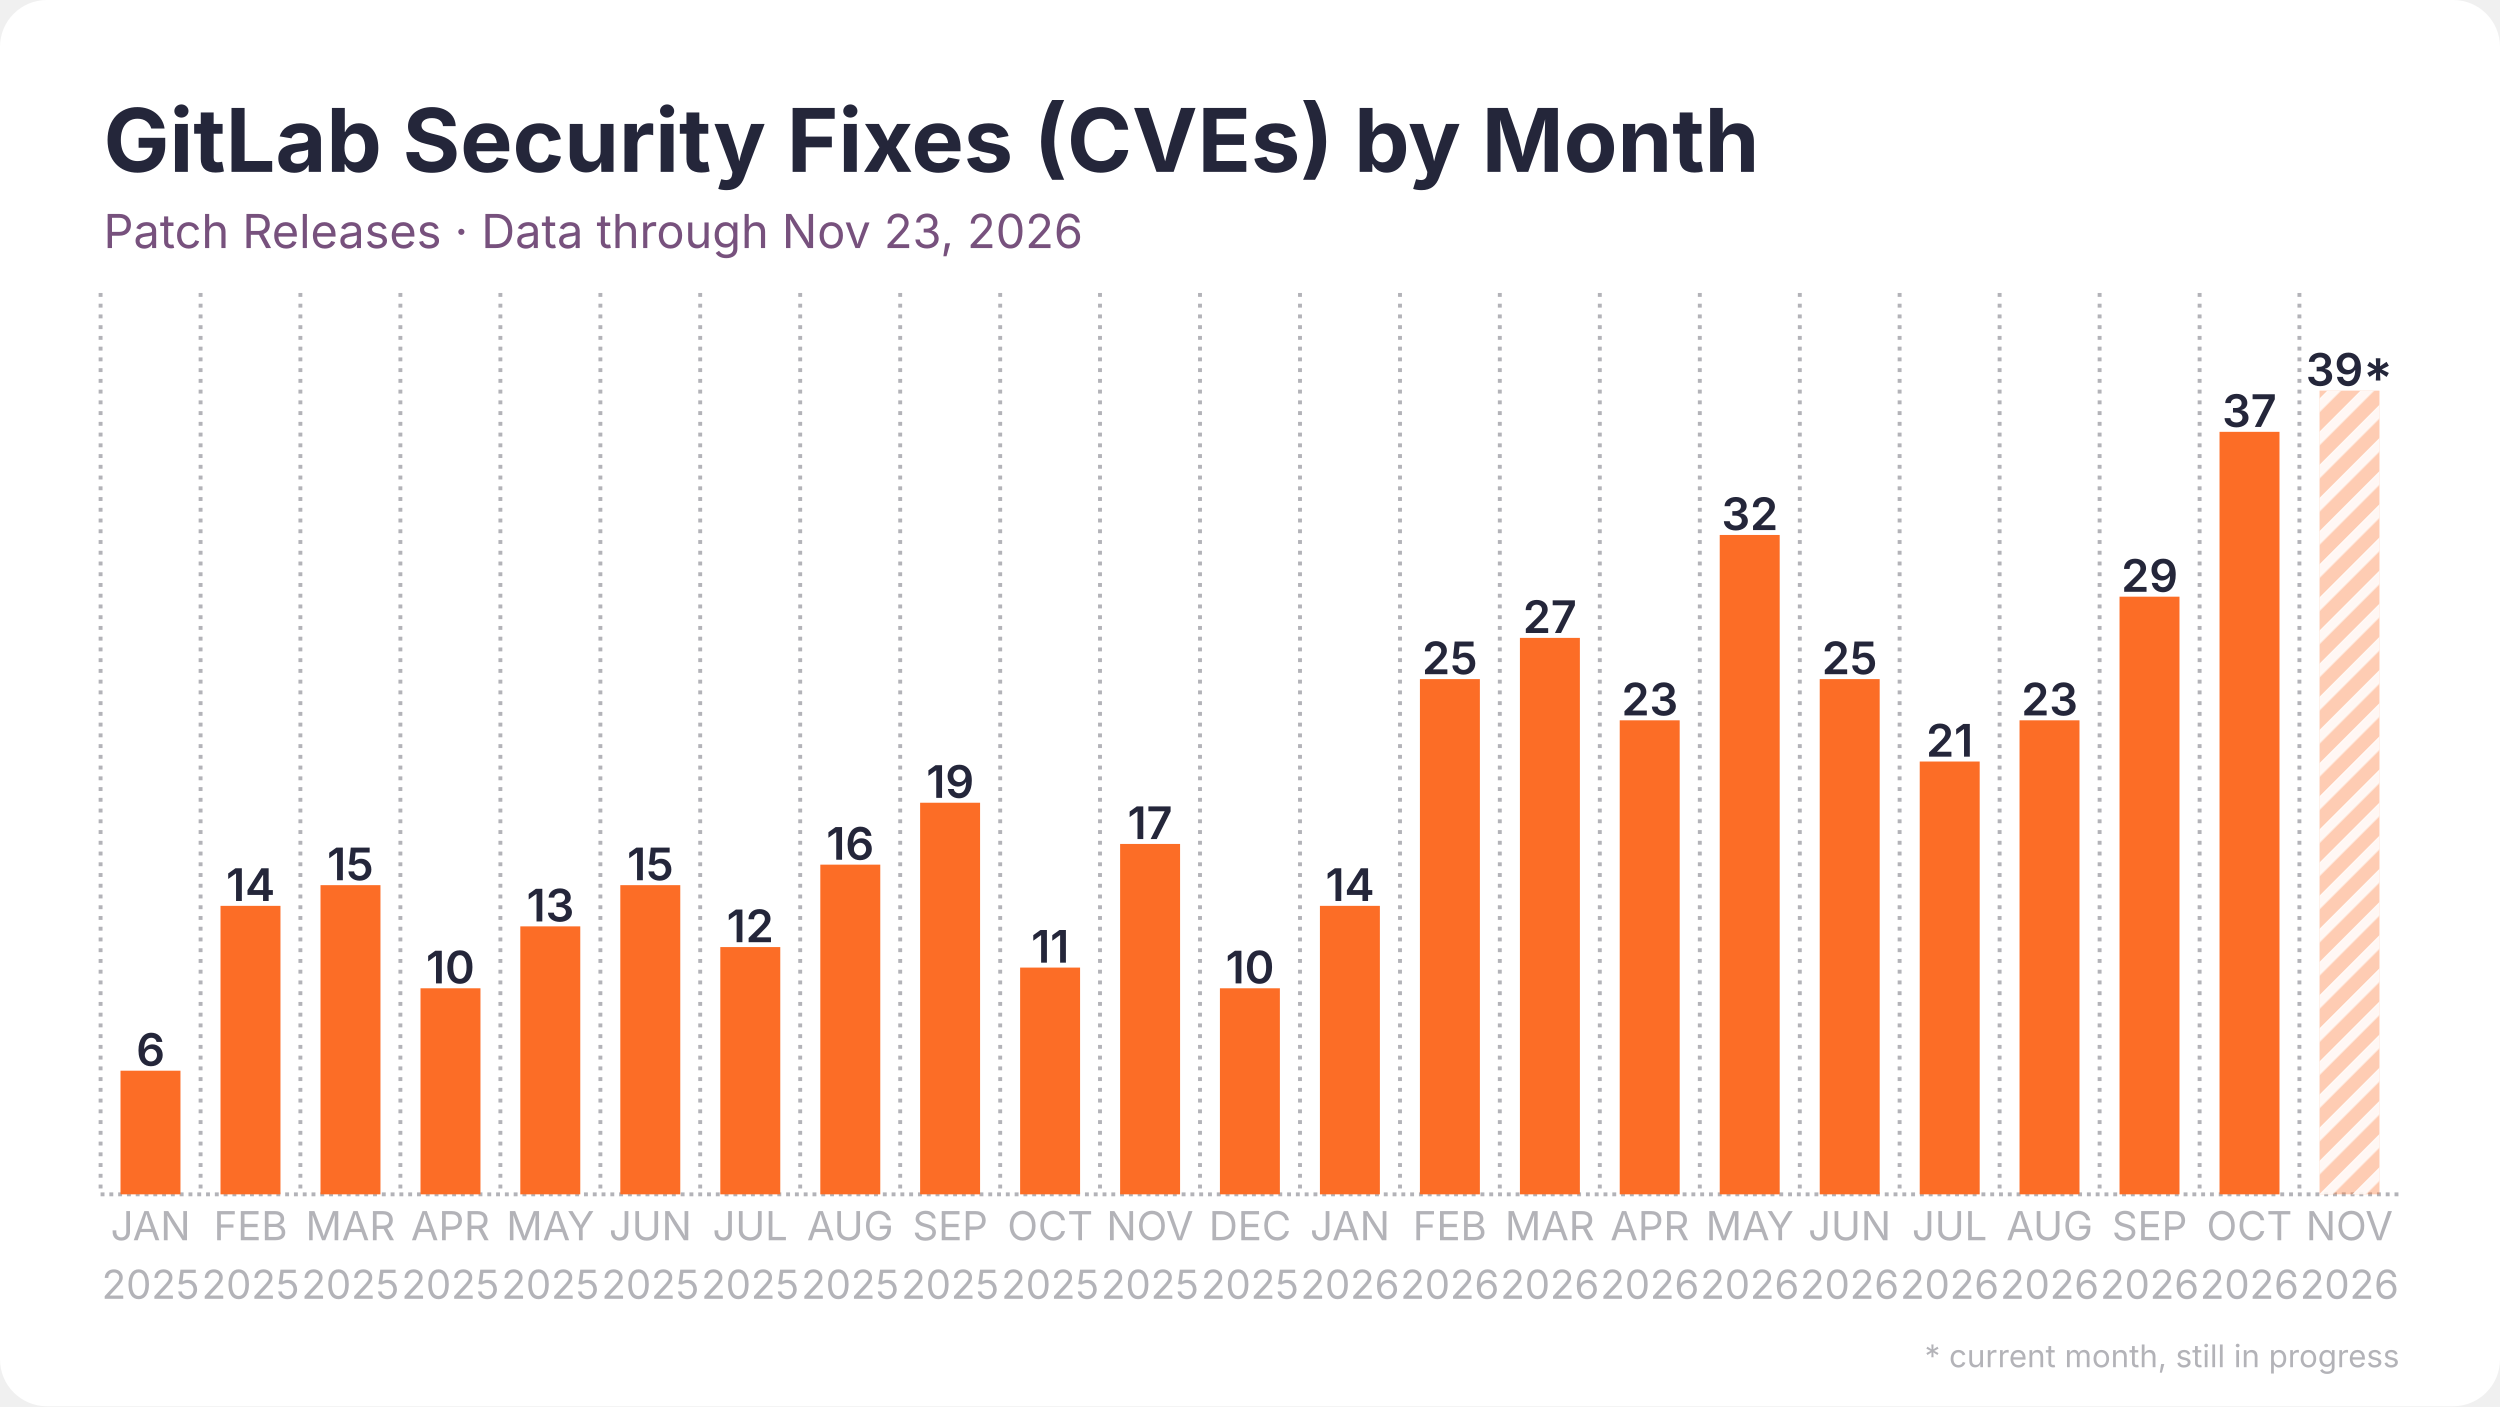
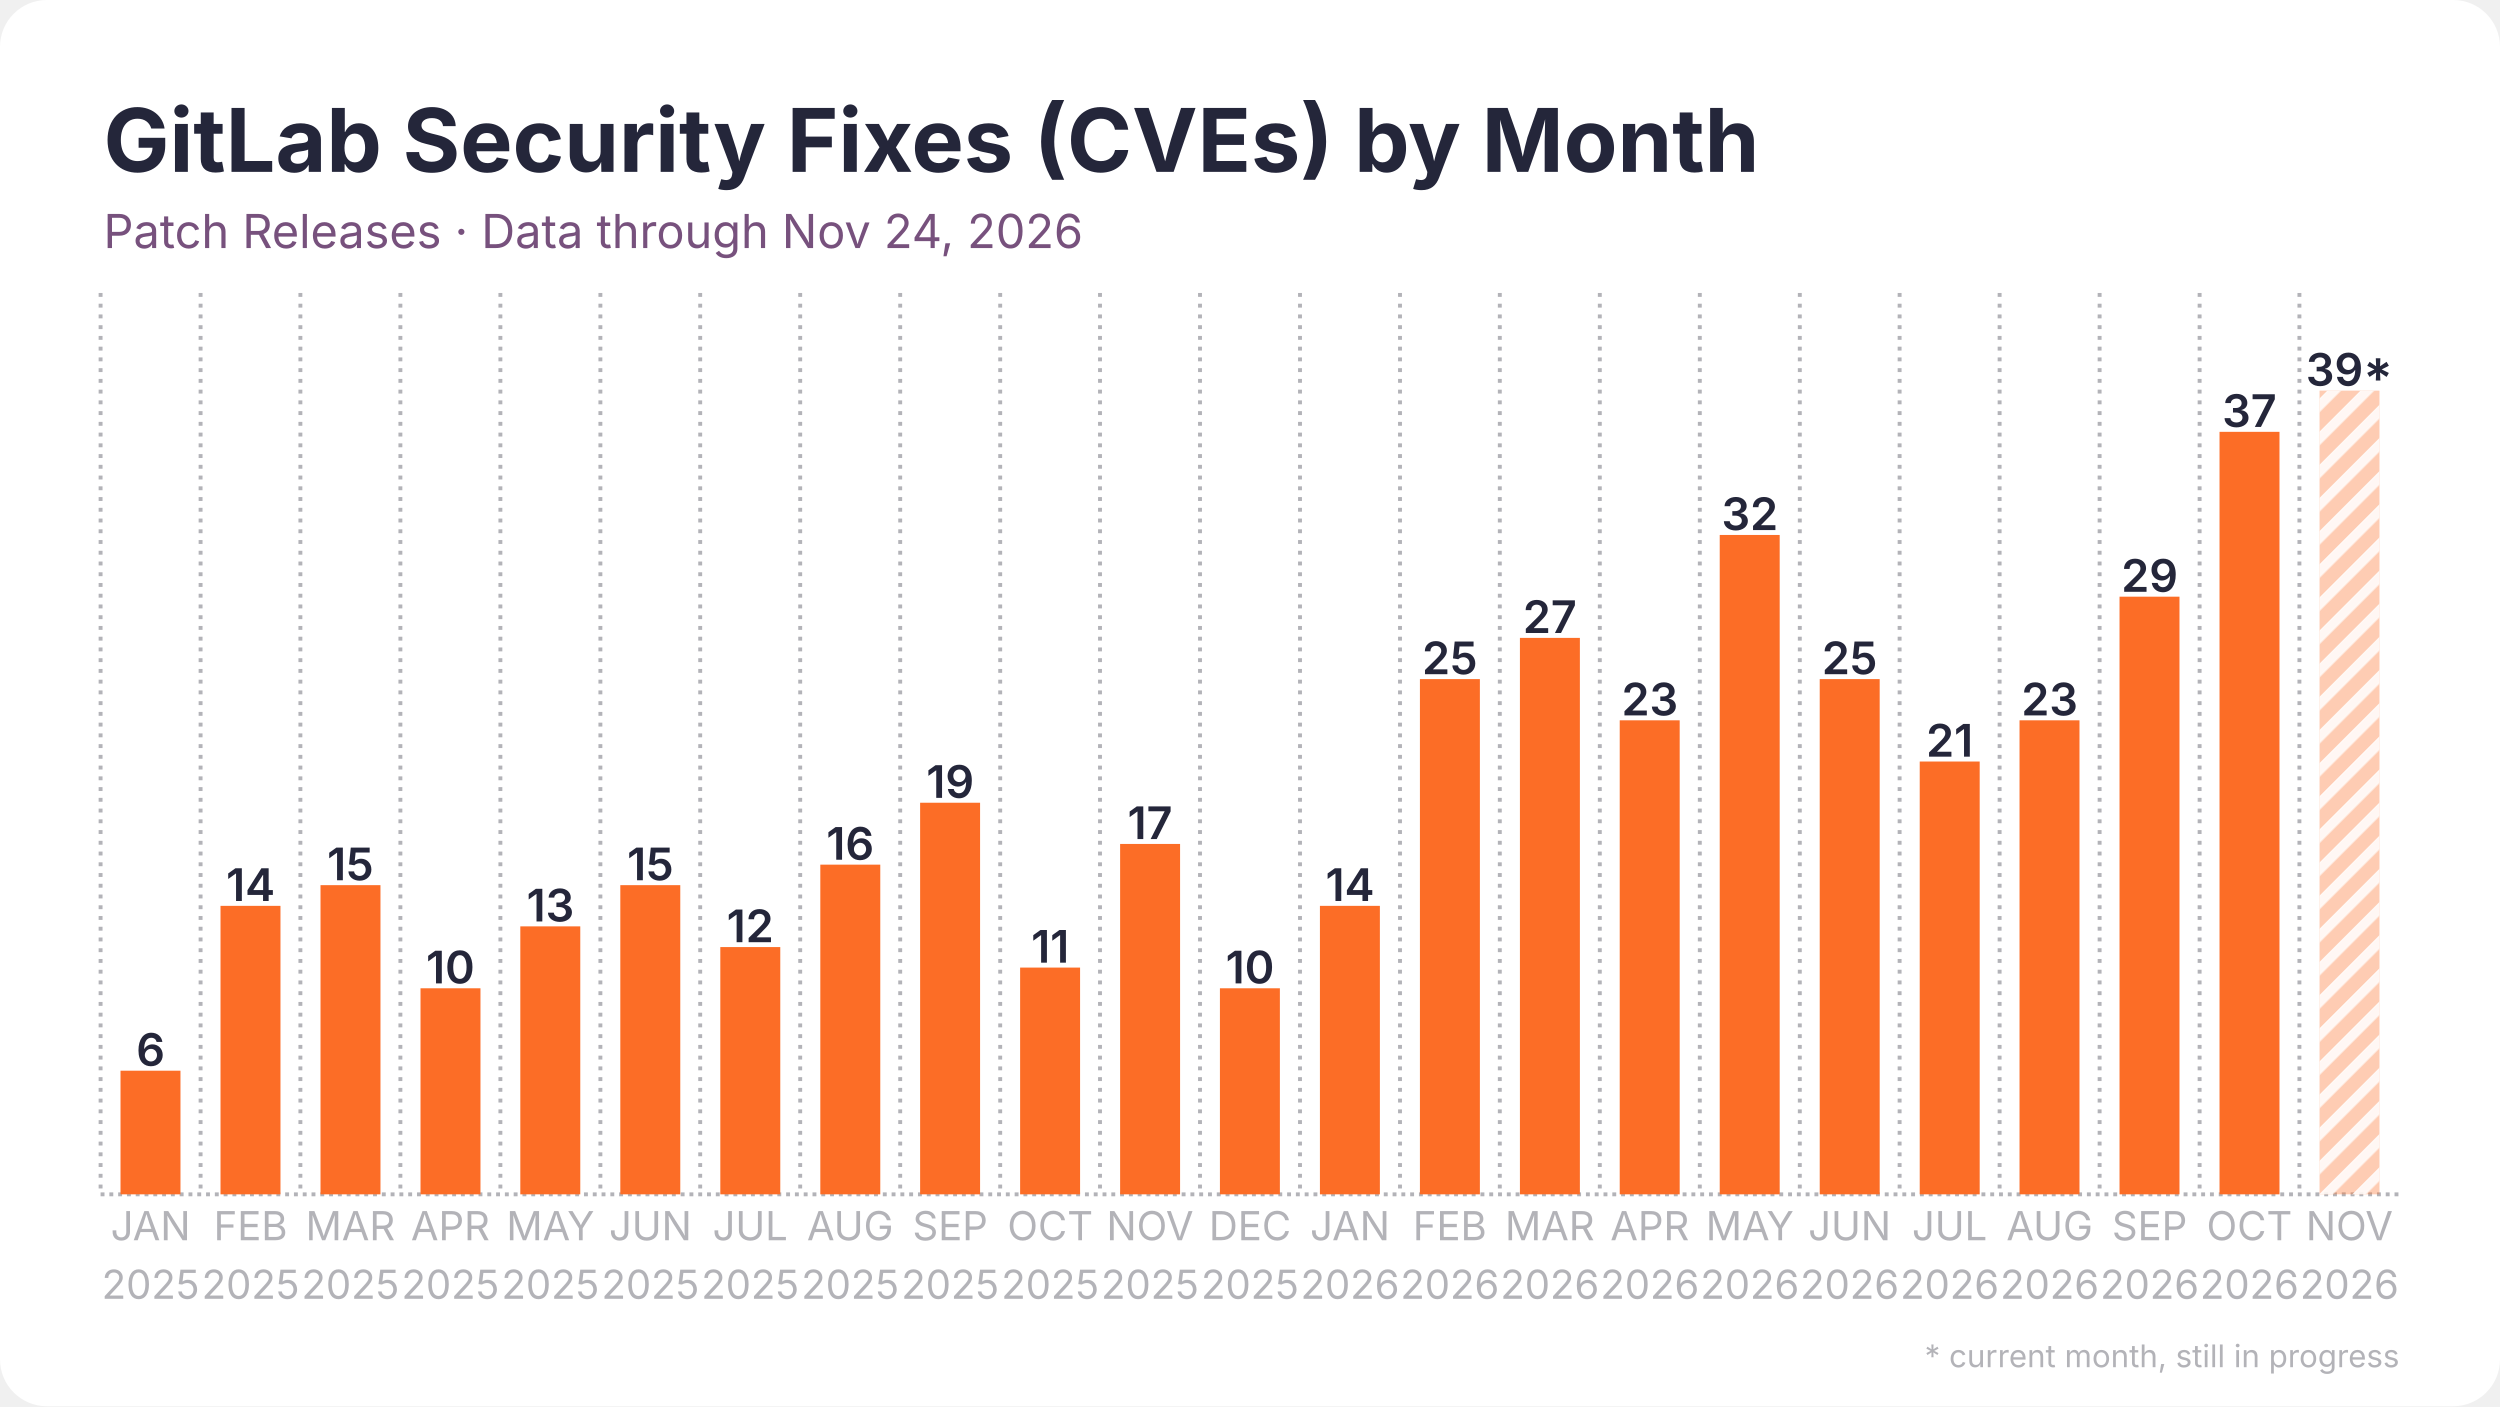
<svg xmlns="http://www.w3.org/2000/svg" width="1280" height="720" viewBox="0 0 1280 720">
  <rect width="1280" height="720" rx="24" fill="#ffffff" />
  <defs>
    <pattern id="stripes" width="12" height="12" patternUnits="userSpaceOnUse" patternTransform="rotate(45)">
      <rect width="12" height="12" fill="none" />
      <rect width="5" height="12" fill="#ffffff" opacity="0.85" />
    </pattern>
  </defs>
  <line x1="51.5" y1="611.5" x2="1228.5" y2="611.5" stroke="#b3b3b8" stroke-width="2" stroke-dasharray="2 2.5" />
  <line x1="51.5" y1="150.0" x2="51.5" y2="611.5" stroke="#b3b3b8" stroke-width="2" stroke-dasharray="2 3.5" />
  <line x1="102.7" y1="150.0" x2="102.7" y2="611.5" stroke="#b3b3b8" stroke-width="2" stroke-dasharray="2 3.5" />
  <line x1="153.8" y1="150.0" x2="153.8" y2="611.5" stroke="#b3b3b8" stroke-width="2" stroke-dasharray="2 3.5" />
  <line x1="205.0" y1="150.0" x2="205.0" y2="611.5" stroke="#b3b3b8" stroke-width="2" stroke-dasharray="2 3.5" />
  <line x1="256.2" y1="150.0" x2="256.2" y2="611.5" stroke="#b3b3b8" stroke-width="2" stroke-dasharray="2 3.5" />
  <line x1="307.4" y1="150.0" x2="307.4" y2="611.5" stroke="#b3b3b8" stroke-width="2" stroke-dasharray="2 3.5" />
  <line x1="358.5" y1="150.0" x2="358.5" y2="611.5" stroke="#b3b3b8" stroke-width="2" stroke-dasharray="2 3.5" />
  <line x1="409.7" y1="150.0" x2="409.7" y2="611.5" stroke="#b3b3b8" stroke-width="2" stroke-dasharray="2 3.5" />
  <line x1="460.9" y1="150.0" x2="460.9" y2="611.5" stroke="#b3b3b8" stroke-width="2" stroke-dasharray="2 3.5" />
  <line x1="512.1" y1="150.0" x2="512.1" y2="611.5" stroke="#b3b3b8" stroke-width="2" stroke-dasharray="2 3.5" />
  <line x1="563.2" y1="150.0" x2="563.2" y2="611.5" stroke="#b3b3b8" stroke-width="2" stroke-dasharray="2 3.5" />
  <line x1="614.4" y1="150.0" x2="614.4" y2="611.5" stroke="#b3b3b8" stroke-width="2" stroke-dasharray="2 3.5" />
  <line x1="665.6" y1="150.0" x2="665.6" y2="611.5" stroke="#b3b3b8" stroke-width="2" stroke-dasharray="2 3.5" />
  <line x1="716.8" y1="150.0" x2="716.8" y2="611.5" stroke="#b3b3b8" stroke-width="2" stroke-dasharray="2 3.5" />
  <line x1="767.9" y1="150.0" x2="767.9" y2="611.5" stroke="#b3b3b8" stroke-width="2" stroke-dasharray="2 3.5" />
  <line x1="819.1" y1="150.0" x2="819.1" y2="611.5" stroke="#b3b3b8" stroke-width="2" stroke-dasharray="2 3.5" />
  <line x1="870.3" y1="150.0" x2="870.3" y2="611.5" stroke="#b3b3b8" stroke-width="2" stroke-dasharray="2 3.5" />
  <line x1="921.5" y1="150.0" x2="921.5" y2="611.5" stroke="#b3b3b8" stroke-width="2" stroke-dasharray="2 3.5" />
  <line x1="972.6" y1="150.0" x2="972.6" y2="611.5" stroke="#b3b3b8" stroke-width="2" stroke-dasharray="2 3.5" />
  <line x1="1023.8" y1="150.0" x2="1023.8" y2="611.5" stroke="#b3b3b8" stroke-width="2" stroke-dasharray="2 3.5" />
  <line x1="1075.0" y1="150.0" x2="1075.0" y2="611.5" stroke="#b3b3b8" stroke-width="2" stroke-dasharray="2 3.5" />
  <line x1="1126.2" y1="150.0" x2="1126.2" y2="611.5" stroke="#b3b3b8" stroke-width="2" stroke-dasharray="2 3.5" />
  <line x1="1177.3" y1="150.0" x2="1177.3" y2="611.5" stroke="#b3b3b8" stroke-width="2" stroke-dasharray="2 3.5" />
  <rect x="61.7" y="548.2" width="30.7" height="63.3" fill="#fc6d26" />
  <text x="77.1" y="545.7" text-anchor="middle" font-family="Inter, Segoe UI, Helvetica, Arial, sans-serif" font-size="23.0" font-weight="600" fill="#24263a">6</text>
  <rect x="112.9" y="463.8" width="30.7" height="147.7" fill="#fc6d26" />
  <text x="128.3" y="461.3" text-anchor="middle" font-family="Inter, Segoe UI, Helvetica, Arial, sans-serif" font-size="23.0" font-weight="600" fill="#24263a">14</text>
  <rect x="164.1" y="453.2" width="30.7" height="158.3" fill="#fc6d26" />
  <text x="179.4" y="450.7" text-anchor="middle" font-family="Inter, Segoe UI, Helvetica, Arial, sans-serif" font-size="23.0" font-weight="600" fill="#24263a">15</text>
  <rect x="215.3" y="506.0" width="30.7" height="105.5" fill="#fc6d26" />
  <text x="230.6" y="503.5" text-anchor="middle" font-family="Inter, Segoe UI, Helvetica, Arial, sans-serif" font-size="23.0" font-weight="600" fill="#24263a">10</text>
  <rect x="266.4" y="474.3" width="30.7" height="137.2" fill="#fc6d26" />
  <text x="281.8" y="471.8" text-anchor="middle" font-family="Inter, Segoe UI, Helvetica, Arial, sans-serif" font-size="23.0" font-weight="600" fill="#24263a">13</text>
  <rect x="317.6" y="453.2" width="30.7" height="158.3" fill="#fc6d26" />
  <text x="333.0" y="450.7" text-anchor="middle" font-family="Inter, Segoe UI, Helvetica, Arial, sans-serif" font-size="23.0" font-weight="600" fill="#24263a">15</text>
  <rect x="368.8" y="484.9" width="30.7" height="126.6" fill="#fc6d26" />
  <text x="384.1" y="482.4" text-anchor="middle" font-family="Inter, Segoe UI, Helvetica, Arial, sans-serif" font-size="23.0" font-weight="600" fill="#24263a">12</text>
  <rect x="420.0" y="442.7" width="30.7" height="168.8" fill="#fc6d26" />
  <text x="435.3" y="440.2" text-anchor="middle" font-family="Inter, Segoe UI, Helvetica, Arial, sans-serif" font-size="23.0" font-weight="600" fill="#24263a">16</text>
  <rect x="471.1" y="411.0" width="30.7" height="200.5" fill="#fc6d26" />
  <text x="486.5" y="408.5" text-anchor="middle" font-family="Inter, Segoe UI, Helvetica, Arial, sans-serif" font-size="23.0" font-weight="600" fill="#24263a">19</text>
  <rect x="522.3" y="495.4" width="30.7" height="116.1" fill="#fc6d26" />
  <text x="537.7" y="492.9" text-anchor="middle" font-family="Inter, Segoe UI, Helvetica, Arial, sans-serif" font-size="23.0" font-weight="600" fill="#24263a">11</text>
  <rect x="573.5" y="432.1" width="30.7" height="179.4" fill="#fc6d26" />
  <text x="588.8" y="429.6" text-anchor="middle" font-family="Inter, Segoe UI, Helvetica, Arial, sans-serif" font-size="23.0" font-weight="600" fill="#24263a">17</text>
  <rect x="624.6" y="506.0" width="30.7" height="105.5" fill="#fc6d26" />
  <text x="640.0" y="503.5" text-anchor="middle" font-family="Inter, Segoe UI, Helvetica, Arial, sans-serif" font-size="23.0" font-weight="600" fill="#24263a">10</text>
  <rect x="675.8" y="463.8" width="30.7" height="147.7" fill="#fc6d26" />
  <text x="691.2" y="461.3" text-anchor="middle" font-family="Inter, Segoe UI, Helvetica, Arial, sans-serif" font-size="23.0" font-weight="600" fill="#24263a">14</text>
  <rect x="727.0" y="347.7" width="30.7" height="263.8" fill="#fc6d26" />
  <text x="742.3" y="345.2" text-anchor="middle" font-family="Inter, Segoe UI, Helvetica, Arial, sans-serif" font-size="23.0" font-weight="600" fill="#24263a">25</text>
  <rect x="778.2" y="326.6" width="30.7" height="284.9" fill="#fc6d26" />
  <text x="793.5" y="324.1" text-anchor="middle" font-family="Inter, Segoe UI, Helvetica, Arial, sans-serif" font-size="23.0" font-weight="600" fill="#24263a">27</text>
  <rect x="829.3" y="368.8" width="30.7" height="242.7" fill="#fc6d26" />
  <text x="844.7" y="366.3" text-anchor="middle" font-family="Inter, Segoe UI, Helvetica, Arial, sans-serif" font-size="23.0" font-weight="600" fill="#24263a">23</text>
  <rect x="880.5" y="273.9" width="30.7" height="337.6" fill="#fc6d26" />
  <text x="895.9" y="271.4" text-anchor="middle" font-family="Inter, Segoe UI, Helvetica, Arial, sans-serif" font-size="23.0" font-weight="600" fill="#24263a">32</text>
  <rect x="931.7" y="347.7" width="30.7" height="263.8" fill="#fc6d26" />
  <text x="947.0" y="345.2" text-anchor="middle" font-family="Inter, Segoe UI, Helvetica, Arial, sans-serif" font-size="23.0" font-weight="600" fill="#24263a">25</text>
  <rect x="982.9" y="389.9" width="30.7" height="221.6" fill="#fc6d26" />
  <text x="998.2" y="387.4" text-anchor="middle" font-family="Inter, Segoe UI, Helvetica, Arial, sans-serif" font-size="23.0" font-weight="600" fill="#24263a">21</text>
  <rect x="1034.0" y="368.8" width="30.7" height="242.7" fill="#fc6d26" />
  <text x="1049.4" y="366.3" text-anchor="middle" font-family="Inter, Segoe UI, Helvetica, Arial, sans-serif" font-size="23.0" font-weight="600" fill="#24263a">23</text>
  <rect x="1085.2" y="305.5" width="30.7" height="306.0" fill="#fc6d26" />
  <text x="1100.6" y="303.0" text-anchor="middle" font-family="Inter, Segoe UI, Helvetica, Arial, sans-serif" font-size="23.0" font-weight="600" fill="#24263a">29</text>
  <rect x="1136.4" y="221.1" width="30.7" height="390.4" fill="#fc6d26" />
  <text x="1151.7" y="218.6" text-anchor="middle" font-family="Inter, Segoe UI, Helvetica, Arial, sans-serif" font-size="23.0" font-weight="600" fill="#24263a">37</text>
  <rect x="1187.6" y="200.0" width="30.7" height="411.5" fill="#fc6d26" opacity="0.35" />
  <rect x="1187.6" y="200.0" width="30.7" height="411.5" fill="url(#stripes)" />
  <text x="1202.9" y="197.5" text-anchor="middle" font-family="Inter, Segoe UI, Helvetica, Arial, sans-serif" font-size="23.0" font-weight="600" fill="#24263a">39*</text>
  <text x="77.1" y="635" text-anchor="middle" font-family="Inter, Segoe UI, Helvetica, Arial, sans-serif" font-size="20.5" fill="#b3b3b8">JAN</text>
  <text x="77.1" y="665" text-anchor="middle" font-family="Inter, Segoe UI, Helvetica, Arial, sans-serif" font-size="20.5" fill="#b3b3b8">2025</text>
  <text x="128.3" y="635" text-anchor="middle" font-family="Inter, Segoe UI, Helvetica, Arial, sans-serif" font-size="20.5" fill="#b3b3b8">FEB</text>
  <text x="128.3" y="665" text-anchor="middle" font-family="Inter, Segoe UI, Helvetica, Arial, sans-serif" font-size="20.5" fill="#b3b3b8">2025</text>
  <text x="179.4" y="635" text-anchor="middle" font-family="Inter, Segoe UI, Helvetica, Arial, sans-serif" font-size="20.5" fill="#b3b3b8">MAR</text>
  <text x="179.4" y="665" text-anchor="middle" font-family="Inter, Segoe UI, Helvetica, Arial, sans-serif" font-size="20.5" fill="#b3b3b8">2025</text>
  <text x="230.6" y="635" text-anchor="middle" font-family="Inter, Segoe UI, Helvetica, Arial, sans-serif" font-size="20.5" fill="#b3b3b8">APR</text>
  <text x="230.6" y="665" text-anchor="middle" font-family="Inter, Segoe UI, Helvetica, Arial, sans-serif" font-size="20.5" fill="#b3b3b8">2025</text>
  <text x="281.8" y="635" text-anchor="middle" font-family="Inter, Segoe UI, Helvetica, Arial, sans-serif" font-size="20.5" fill="#b3b3b8">MAY</text>
  <text x="281.8" y="665" text-anchor="middle" font-family="Inter, Segoe UI, Helvetica, Arial, sans-serif" font-size="20.5" fill="#b3b3b8">2025</text>
  <text x="333.0" y="635" text-anchor="middle" font-family="Inter, Segoe UI, Helvetica, Arial, sans-serif" font-size="20.5" fill="#b3b3b8">JUN</text>
  <text x="333.0" y="665" text-anchor="middle" font-family="Inter, Segoe UI, Helvetica, Arial, sans-serif" font-size="20.5" fill="#b3b3b8">2025</text>
  <text x="384.1" y="635" text-anchor="middle" font-family="Inter, Segoe UI, Helvetica, Arial, sans-serif" font-size="20.5" fill="#b3b3b8">JUL</text>
  <text x="384.1" y="665" text-anchor="middle" font-family="Inter, Segoe UI, Helvetica, Arial, sans-serif" font-size="20.5" fill="#b3b3b8">2025</text>
  <text x="435.3" y="635" text-anchor="middle" font-family="Inter, Segoe UI, Helvetica, Arial, sans-serif" font-size="20.5" fill="#b3b3b8">AUG</text>
  <text x="435.3" y="665" text-anchor="middle" font-family="Inter, Segoe UI, Helvetica, Arial, sans-serif" font-size="20.5" fill="#b3b3b8">2025</text>
  <text x="486.5" y="635" text-anchor="middle" font-family="Inter, Segoe UI, Helvetica, Arial, sans-serif" font-size="20.5" fill="#b3b3b8">SEP</text>
  <text x="486.5" y="665" text-anchor="middle" font-family="Inter, Segoe UI, Helvetica, Arial, sans-serif" font-size="20.5" fill="#b3b3b8">2025</text>
  <text x="537.7" y="635" text-anchor="middle" font-family="Inter, Segoe UI, Helvetica, Arial, sans-serif" font-size="20.5" fill="#b3b3b8">OCT</text>
  <text x="537.7" y="665" text-anchor="middle" font-family="Inter, Segoe UI, Helvetica, Arial, sans-serif" font-size="20.5" fill="#b3b3b8">2025</text>
  <text x="588.8" y="635" text-anchor="middle" font-family="Inter, Segoe UI, Helvetica, Arial, sans-serif" font-size="20.5" fill="#b3b3b8">NOV</text>
  <text x="588.8" y="665" text-anchor="middle" font-family="Inter, Segoe UI, Helvetica, Arial, sans-serif" font-size="20.5" fill="#b3b3b8">2025</text>
  <text x="640.0" y="635" text-anchor="middle" font-family="Inter, Segoe UI, Helvetica, Arial, sans-serif" font-size="20.5" fill="#b3b3b8">DEC</text>
  <text x="640.0" y="665" text-anchor="middle" font-family="Inter, Segoe UI, Helvetica, Arial, sans-serif" font-size="20.5" fill="#b3b3b8">2025</text>
  <text x="691.2" y="635" text-anchor="middle" font-family="Inter, Segoe UI, Helvetica, Arial, sans-serif" font-size="20.5" fill="#b3b3b8">JAN</text>
  <text x="691.2" y="665" text-anchor="middle" font-family="Inter, Segoe UI, Helvetica, Arial, sans-serif" font-size="20.5" fill="#b3b3b8">2026</text>
  <text x="742.3" y="635" text-anchor="middle" font-family="Inter, Segoe UI, Helvetica, Arial, sans-serif" font-size="20.5" fill="#b3b3b8">FEB</text>
  <text x="742.3" y="665" text-anchor="middle" font-family="Inter, Segoe UI, Helvetica, Arial, sans-serif" font-size="20.5" fill="#b3b3b8">2026</text>
  <text x="793.5" y="635" text-anchor="middle" font-family="Inter, Segoe UI, Helvetica, Arial, sans-serif" font-size="20.5" fill="#b3b3b8">MAR</text>
  <text x="793.5" y="665" text-anchor="middle" font-family="Inter, Segoe UI, Helvetica, Arial, sans-serif" font-size="20.5" fill="#b3b3b8">2026</text>
  <text x="844.7" y="635" text-anchor="middle" font-family="Inter, Segoe UI, Helvetica, Arial, sans-serif" font-size="20.5" fill="#b3b3b8">APR</text>
  <text x="844.7" y="665" text-anchor="middle" font-family="Inter, Segoe UI, Helvetica, Arial, sans-serif" font-size="20.5" fill="#b3b3b8">2026</text>
  <text x="895.9" y="635" text-anchor="middle" font-family="Inter, Segoe UI, Helvetica, Arial, sans-serif" font-size="20.5" fill="#b3b3b8">MAY</text>
  <text x="895.9" y="665" text-anchor="middle" font-family="Inter, Segoe UI, Helvetica, Arial, sans-serif" font-size="20.5" fill="#b3b3b8">2026</text>
  <text x="947.0" y="635" text-anchor="middle" font-family="Inter, Segoe UI, Helvetica, Arial, sans-serif" font-size="20.5" fill="#b3b3b8">JUN</text>
  <text x="947.0" y="665" text-anchor="middle" font-family="Inter, Segoe UI, Helvetica, Arial, sans-serif" font-size="20.5" fill="#b3b3b8">2026</text>
  <text x="998.2" y="635" text-anchor="middle" font-family="Inter, Segoe UI, Helvetica, Arial, sans-serif" font-size="20.5" fill="#b3b3b8">JUL</text>
  <text x="998.2" y="665" text-anchor="middle" font-family="Inter, Segoe UI, Helvetica, Arial, sans-serif" font-size="20.5" fill="#b3b3b8">2026</text>
  <text x="1049.4" y="635" text-anchor="middle" font-family="Inter, Segoe UI, Helvetica, Arial, sans-serif" font-size="20.5" fill="#b3b3b8">AUG</text>
  <text x="1049.4" y="665" text-anchor="middle" font-family="Inter, Segoe UI, Helvetica, Arial, sans-serif" font-size="20.5" fill="#b3b3b8">2026</text>
  <text x="1100.6" y="635" text-anchor="middle" font-family="Inter, Segoe UI, Helvetica, Arial, sans-serif" font-size="20.5" fill="#b3b3b8">SEP</text>
  <text x="1100.6" y="665" text-anchor="middle" font-family="Inter, Segoe UI, Helvetica, Arial, sans-serif" font-size="20.5" fill="#b3b3b8">2026</text>
  <text x="1151.7" y="635" text-anchor="middle" font-family="Inter, Segoe UI, Helvetica, Arial, sans-serif" font-size="20.5" fill="#b3b3b8">OCT</text>
  <text x="1151.7" y="665" text-anchor="middle" font-family="Inter, Segoe UI, Helvetica, Arial, sans-serif" font-size="20.5" fill="#b3b3b8">2026</text>
  <text x="1202.9" y="635" text-anchor="middle" font-family="Inter, Segoe UI, Helvetica, Arial, sans-serif" font-size="20.5" fill="#b3b3b8">NOV</text>
  <text x="1202.9" y="665" text-anchor="middle" font-family="Inter, Segoe UI, Helvetica, Arial, sans-serif" font-size="20.5" fill="#b3b3b8">2026</text>
  <text x="53.0" y="88.0" font-family="Inter, Segoe UI, Helvetica, Arial, sans-serif" font-size="45" font-weight="700" fill="#24263a">GitLab Security Fixes (CVEs) by Month</text>
-   <text x="53.0" y="127.0" font-family="Inter, Segoe UI, Helvetica, Arial, sans-serif" font-size="24" fill="#77517d">Patch Releases · Data through Nov 23, 2026</text>
+   <text x="53.0" y="127.0" font-family="Inter, Segoe UI, Helvetica, Arial, sans-serif" font-size="24" fill="#77517d">Patch Releases · Data through Nov 24, 2026</text>
  <text x="1228.5" y="700" text-anchor="end" font-family="Inter, Segoe UI, Helvetica, Arial, sans-serif" font-size="16" fill="#b3b3b8">* current month, still in progress</text>
</svg>
